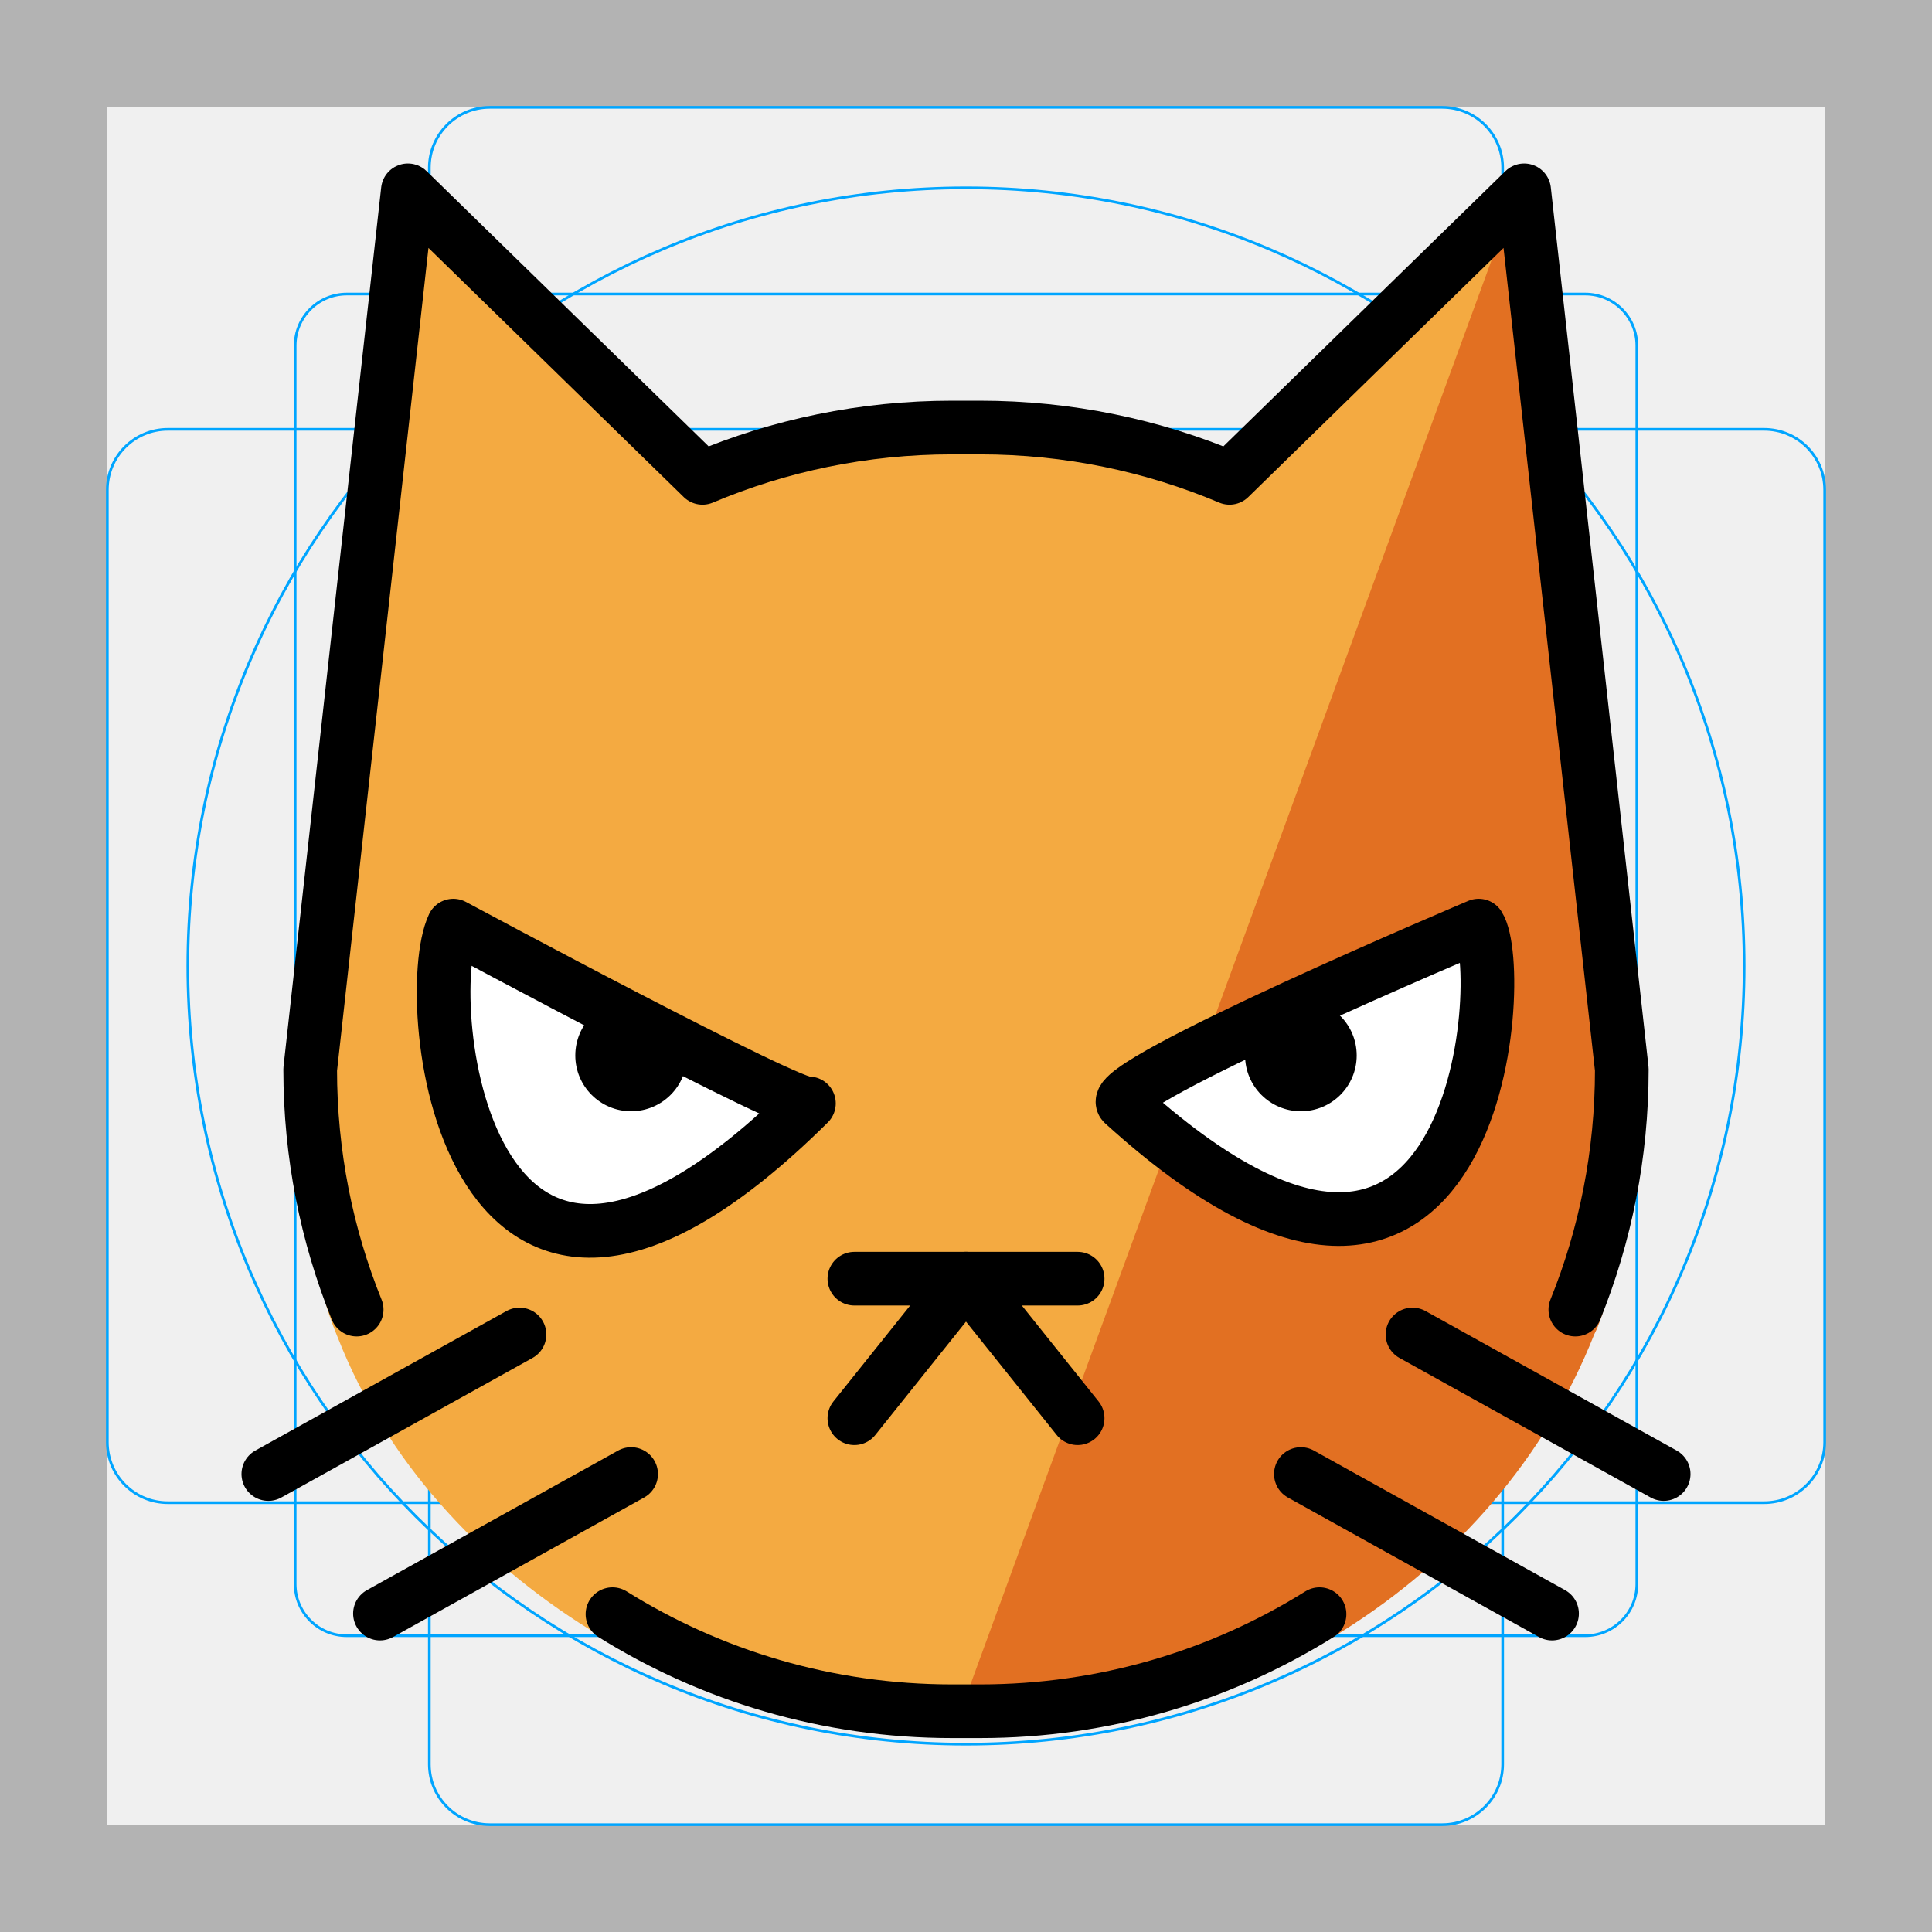
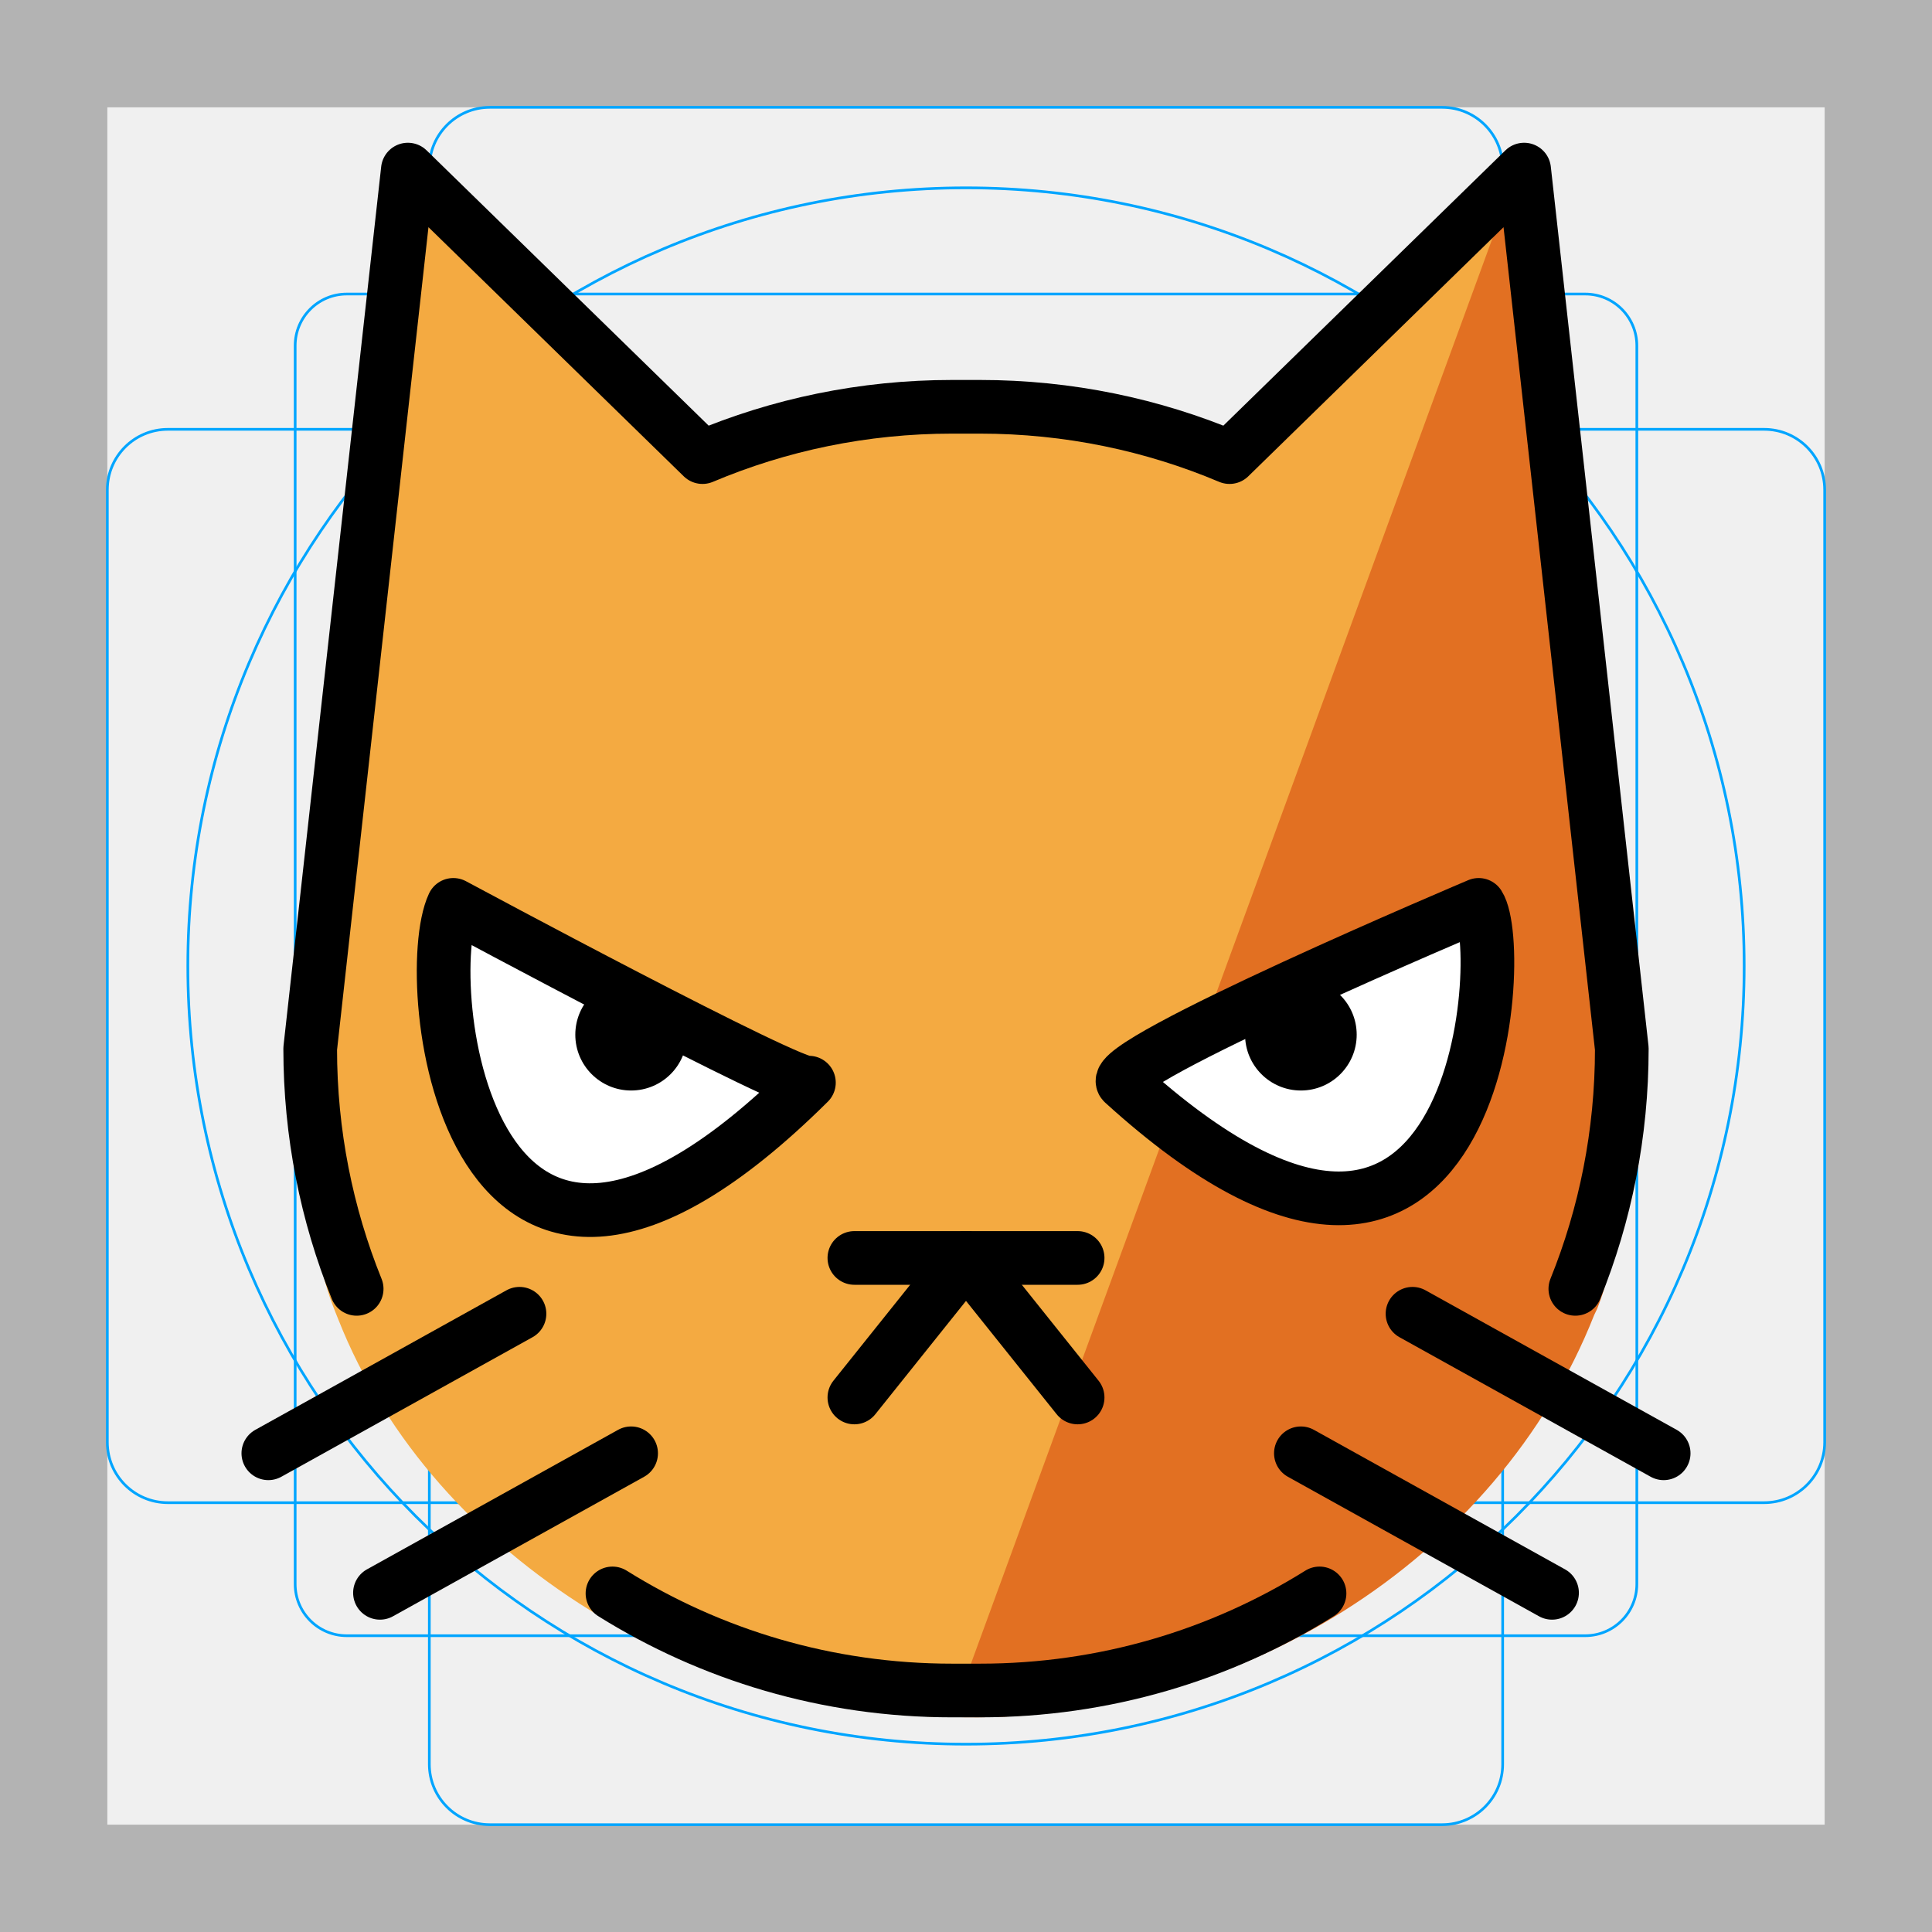
<svg xmlns="http://www.w3.org/2000/svg" id="emoji" viewBox="0 0 72 72">
  <g id="grid">
-     <path d="M68,4V68H4V4H68m4-4H0V72H72V0Z" fill="#b3b3b3" />
-     <path d="M12.923,10.958H59.077A1.923,1.923,0,0,1,61,12.881V59.035a1.923,1.923,0,0,1-1.923,1.923H12.923A1.923,1.923,0,0,1,11,59.035V12.881A1.923,1.923,0,0,1,12.923,10.958Z" fill="none" stroke="#00a5ff" stroke-miterlimit="10" stroke-width="0.1" />
-     <rect x="16" y="4" width="40" height="64" rx="2.254" fill="none" stroke="#00a5ff" stroke-miterlimit="10" stroke-width="0.1" />
-     <rect x="16" y="4" width="40" height="64" rx="2.254" transform="translate(72) rotate(90)" fill="none" stroke="#00a5ff" stroke-miterlimit="10" stroke-width="0.1" />
-     <circle cx="36" cy="36" r="29" fill="none" stroke="#00a5ff" stroke-miterlimit="10" stroke-width="0.1" />
+     <path fill="#B3B3B3" d="M68,4v64H4V4H68 M72,0H0v72h72V0z" />
+     <path fill="none" stroke="#00A5FF" stroke-width="0.1" stroke-miterlimit="10" d="M12.923,10.958h46.154 c1.062,0,1.923,0.861,1.923,1.923v0v46.154c0,1.062-0.861,1.923-1.923,1.923H12.923 c-1.062,0-1.923-0.861-1.923-1.923l0,0V12.881C11,11.819,11.861,10.958,12.923,10.958L12.923,10.958z" />
+     <path fill="none" stroke="#00A5FF" stroke-width="0.1" stroke-miterlimit="10" d="M18.254,4h35.493C54.991,4,56,5.009,56,6.254 v59.493C56,66.991,54.991,68,53.746,68H18.254C17.009,68,16,66.991,16,65.746V6.254C16,5.009,17.009,4,18.254,4z" />
+     <path fill="none" stroke="#00A5FF" stroke-width="0.1" stroke-miterlimit="10" d="M68,18.254v35.493 C68,54.991,66.991,56,65.746,56H6.254C5.009,56,4,54.991,4,53.746V18.254C4,17.009,5.009,16,6.254,16h59.493 C66.991,16,68,17.009,68,18.254z" />
+     <circle fill="none" stroke="#00A5FF" stroke-width="0.1" stroke-miterlimit="10" cx="36" cy="36" r="29" />
  </g>
  <g id="color">
-     <path fill="#F4AA41" d="M58.666,49.699c-3.598,9.117-12.631,15.013-23.207,15.013c-9.117,0-19.256-5.706-22.854-14.823 l-0.126-0.313c-1.141-2.86-0.957-6.36-0.957-9.632L15.188,7.573l10.228,10.08 c2.923-1.248,6.137-1.939,9.51-1.939H35.99c3.373,0,6.588,0.691,9.51,1.939L56.728,6.573l3.722,33.876 c0,3.272-0.628,6.397-1.771,9.257" stroke="none" />
-     <path fill="#E27022" d="M35.458,64.712c10.609,0.343,20.354-5.862,23.952-14.979l0.111-0.231 c1.141-2.86,0.958-6.896,0.958-10.169l-3.75-32.76" stroke="none" />
-     <path fill="#FFFFFF" stroke="none" stroke-width="2" stroke-linecap="round" stroke-linejoin="round" stroke-miterlimit="10" d="M55.106,34.495c0,0-13.906,5.878-13.252,6.625C55.16,53.223,56.204,36.181,55.106,34.495z" />
-     <path fill="#FFFFFF" stroke="none" stroke-width="2" stroke-linecap="round" stroke-linejoin="round" stroke-miterlimit="10" d="M16.894,34.495c0,0,12.866,6.918,13.252,6.625C17.301,53.857,15.597,37.26,16.894,34.495z" />
+     <path fill="#F4AA41" d="M58.666,48.974c-3.598,9.117-12.631,15.013-23.207,15.013c-9.117,0-19.256-5.706-22.854-14.823 l-0.126-0.313c-1.141-2.86-0.957-6.36-0.957-9.632l3.667-32.371l10.228,10.08 c2.923-1.248,6.137-1.939,9.51-1.939H35.99c3.373,0,6.588,0.691,9.51,1.939L56.728,5.847l3.722,33.876 c0,3.272-0.628,6.397-1.771,9.257" />
+     <path fill="#E27022" d="M35.458,63.986C46.067,64.329,55.812,58.124,59.41,49.007l0.111-0.231 c1.141-2.86,0.958-6.896,0.958-10.169l-3.75-32.76" />
+     <path fill="#FFFFFF" d="M55.106,33.769c0,0-13.906,5.878-13.252,6.625C55.16,52.497,56.204,35.455,55.106,33.769z" />
+     <path fill="#FFFFFF" d="M16.894,33.769c0,0,12.866,6.918,13.252,6.625C17.301,53.132,15.597,36.535,16.894,33.769z" />
  </g>
  <g id="hair" />
  <g id="skin" />
  <g id="skin-shadow" />
  <g id="line">
-     <path fill="none" stroke="#000000" stroke-width="2" stroke-linecap="round" stroke-linejoin="round" stroke-miterlimit="10" d="M64,56.073" />
-     <line fill="none" stroke="#000000" stroke-width="2" stroke-linecap="round" stroke-linejoin="round" stroke-miterlimit="10" x1="40.16" y1="52.853" x2="36" y2="47.653" />
-     <line fill="none" stroke="#000000" stroke-width="2" stroke-linecap="round" stroke-linejoin="round" stroke-miterlimit="10" x1="31.84" y1="52.853" x2="36" y2="47.653" />
-     <line fill="none" stroke="#000000" stroke-width="2" stroke-linecap="round" stroke-linejoin="round" stroke-miterlimit="10" x1="31.84" y1="47.653" x2="40.16" y2="47.653" />
-     <path fill="none" stroke="#000000" stroke-width="2" stroke-linecap="round" stroke-linejoin="round" stroke-miterlimit="10" d="M55.106,34.495c0,0-13.906,5.878-13.252,6.625C55.16,53.223,56.204,36.181,55.106,34.495z" />
-     <line fill="none" stroke="#000000" stroke-width="2" stroke-linecap="round" stroke-linejoin="round" stroke-miterlimit="10" x1="62" y1="54.933" x2="52.64" y2="49.733" />
-     <path fill="none" stroke="#000000" stroke-width="2" stroke-linecap="round" stroke-linejoin="round" stroke-miterlimit="10" d="M52.64,47.653" />
-     <path fill="none" stroke="#000000" stroke-width="2" stroke-linecap="round" stroke-linejoin="round" stroke-miterlimit="10" d="M62,52.853" />
-     <line fill="none" stroke="#000000" stroke-width="2" stroke-linecap="round" stroke-linejoin="round" stroke-miterlimit="10" x1="57.84" y1="60.133" x2="48.48" y2="54.933" />
-     <path fill="none" stroke="#000000" stroke-width="2" stroke-linecap="round" stroke-linejoin="round" stroke-miterlimit="10" d="M46.4,55.973" />
-     <path fill="none" stroke="#000000" stroke-width="2" stroke-linecap="round" stroke-linejoin="round" stroke-miterlimit="10" d="M55.76,61.173" />
-     <path fill="none" stroke="#000000" stroke-width="2" stroke-linecap="round" stroke-linejoin="round" stroke-miterlimit="10" d="M13.292,48.805c-1.117-2.765-1.732-5.787-1.732-8.952l3.64-32.76l10.98,10.715c2.858-1.207,6.001-1.875,9.3-1.875 h1.04c3.299,0,6.441,0.668,9.301,1.875L56.8,7.093l3.64,32.76c0,3.165-0.614,6.186-1.732,8.952" />
-     <path fill="none" stroke="#000000" stroke-width="2" stroke-linecap="round" stroke-linejoin="round" stroke-miterlimit="10" d="M22.825,60.155c3.671,2.293,8.008,3.618,12.655,3.618h1.04c4.646,0,8.984-1.324,12.655-3.618" />
-     <path fill="none" stroke="#000000" stroke-width="2" stroke-linecap="round" stroke-linejoin="round" stroke-miterlimit="10" d="M16.894,34.495c0,0,12.866,6.918,13.252,6.625C17.301,53.857,15.597,37.26,16.894,34.495z" />
-     <line fill="none" stroke="#000000" stroke-width="2" stroke-linecap="round" stroke-linejoin="round" stroke-miterlimit="10" x1="10" y1="54.933" x2="19.36" y2="49.733" />
-     <path fill="none" stroke="#000000" stroke-width="2" stroke-linecap="round" stroke-linejoin="round" stroke-miterlimit="10" d="M19.36,47.653" />
-     <path fill="none" stroke="#000000" stroke-width="2" stroke-linecap="round" stroke-linejoin="round" stroke-miterlimit="10" d="M10,52.853" />
-     <line fill="none" stroke="#000000" stroke-width="2" stroke-linecap="round" stroke-linejoin="round" stroke-miterlimit="10" x1="14.16" y1="60.133" x2="23.52" y2="54.933" />
-     <path fill="none" stroke="#000000" stroke-width="2" stroke-linecap="round" stroke-linejoin="round" stroke-miterlimit="10" d="M25.6,55.973" />
-     <path fill="none" stroke="#000000" stroke-width="2" stroke-linecap="round" stroke-linejoin="round" stroke-miterlimit="10" d="M16.24,61.173" />
-     <circle cx="23.52" cy="39.333" r="2.08" fill="#000000" stroke="none" />
-     <circle cx="48.48" cy="39.333" r="2.08" fill="#000000" stroke="none" />
+     <path fill="none" stroke="#000000" stroke-width="2" stroke-linecap="round" stroke-linejoin="round" stroke-miterlimit="10" d="M64,55.3" />
+     <line fill="none" stroke="#000000" stroke-width="2" stroke-linecap="round" stroke-linejoin="round" stroke-miterlimit="10" x1="40.16" y1="52.08" x2="36" y2="46.88" />
+     <line fill="none" stroke="#000000" stroke-width="2" stroke-linecap="round" stroke-linejoin="round" stroke-miterlimit="10" x1="31.84" y1="52.08" x2="36" y2="46.88" />
+     <line fill="none" stroke="#000000" stroke-width="2" stroke-linecap="round" stroke-linejoin="round" stroke-miterlimit="10" x1="31.84" y1="46.88" x2="40.16" y2="46.88" />
+     <path fill="none" stroke="#000000" stroke-width="2" stroke-linecap="round" stroke-linejoin="round" stroke-miterlimit="10" d="M55.106,33.722c0,0-13.906,5.878-13.252,6.625C55.16,52.45,56.204,35.408,55.106,33.722z" />
+     <line fill="none" stroke="#000000" stroke-width="2" stroke-linecap="round" stroke-linejoin="round" stroke-miterlimit="10" x1="62" y1="54.16" x2="52.64" y2="48.96" />
+     <path fill="none" stroke="#000000" stroke-width="2" stroke-linecap="round" stroke-linejoin="round" stroke-miterlimit="10" d="M52.64,46.88" />
+     <path fill="none" stroke="#000000" stroke-width="2" stroke-linecap="round" stroke-linejoin="round" stroke-miterlimit="10" d="M62,52.08" />
+     <line fill="none" stroke="#000000" stroke-width="2" stroke-linecap="round" stroke-linejoin="round" stroke-miterlimit="10" x1="57.84" y1="59.36" x2="48.48" y2="54.16" />
+     <path fill="none" stroke="#000000" stroke-width="2" stroke-linecap="round" stroke-linejoin="round" stroke-miterlimit="10" d="M46.4,55.2" />
+     <path fill="none" stroke="#000000" stroke-width="2" stroke-linecap="round" stroke-linejoin="round" stroke-miterlimit="10" d="M55.76,60.4" />
+     <path fill="none" stroke="#000000" stroke-width="2" stroke-linecap="round" stroke-linejoin="round" stroke-miterlimit="10" d="M13.292,48.032c-1.117-2.765-1.732-5.787-1.732-8.952L15.2,6.32l10.98,10.715c2.858-1.207,6.001-1.875,9.3-1.875 h1.04c3.299,0,6.441,0.668,9.301,1.875L56.8,6.32l3.64,32.76c0,3.165-0.614,6.186-1.732,8.952" />
+     <path fill="none" stroke="#000000" stroke-width="2" stroke-linecap="round" stroke-linejoin="round" stroke-miterlimit="10" d="M22.825,59.382C26.497,61.676,30.834,63,35.48,63h1.04c4.646,0,8.984-1.324,12.655-3.618" />
+     <path fill="none" stroke="#000000" stroke-width="2" stroke-linecap="round" stroke-linejoin="round" stroke-miterlimit="10" d="M16.894,33.722c0,0,12.866,6.918,13.252,6.625C17.301,53.084,15.597,36.487,16.894,33.722z" />
+     <line fill="none" stroke="#000000" stroke-width="2" stroke-linecap="round" stroke-linejoin="round" stroke-miterlimit="10" x1="10" y1="54.16" x2="19.36" y2="48.96" />
+     <path fill="none" stroke="#000000" stroke-width="2" stroke-linecap="round" stroke-linejoin="round" stroke-miterlimit="10" d="M19.36,46.88" />
+     <path fill="none" stroke="#000000" stroke-width="2" stroke-linecap="round" stroke-linejoin="round" stroke-miterlimit="10" d="M10,52.08" />
+     <line fill="none" stroke="#000000" stroke-width="2" stroke-linecap="round" stroke-linejoin="round" stroke-miterlimit="10" x1="14.16" y1="59.36" x2="23.52" y2="54.16" />
+     <path fill="none" stroke="#000000" stroke-width="2" stroke-linecap="round" stroke-linejoin="round" stroke-miterlimit="10" d="M25.6,55.2" />
+     <path fill="none" stroke="#000000" stroke-width="2" stroke-linecap="round" stroke-linejoin="round" stroke-miterlimit="10" d="M16.24,60.4" />
+     <circle cx="23.52" cy="38.56" r="2.08" />
+     <circle cx="48.48" cy="38.56" r="2.08" />
  </g>
</svg>
